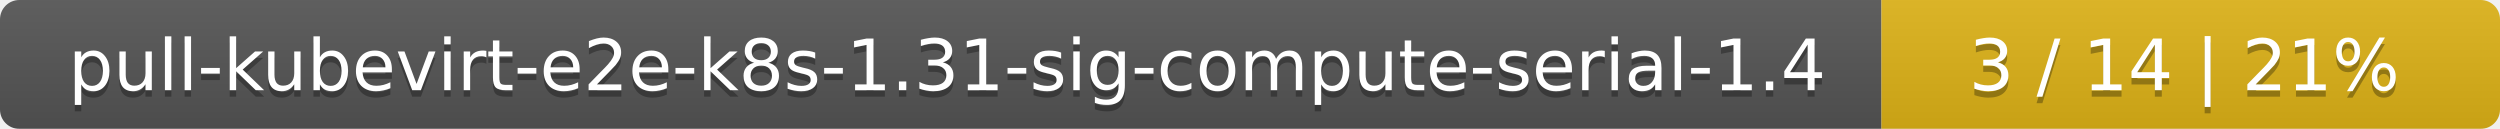
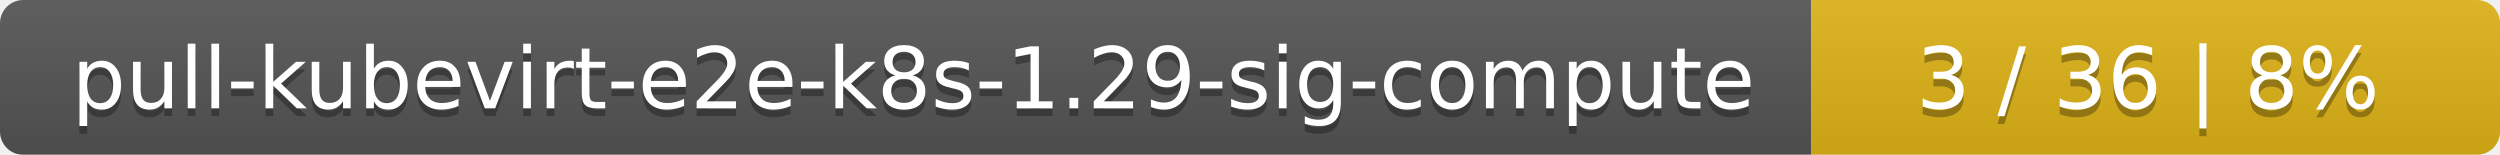
- <svg xmlns="http://www.w3.org/2000/svg" width="388" height="20">
+ <svg xmlns="http://www.w3.org/2000/svg" width="323" height="20">
  <linearGradient id="smooth" x2="0" y2="100%">
    <stop offset="0" stop-color="#bbb" stop-opacity=".1" />
    <stop offset="1" stop-opacity=".1" />
  </linearGradient>
  <mask id="round">
-     <rect width="388" height="20" rx="3" fill="#fff" />
+     <rect width="323" height="20" rx="3" fill="#fff" />
  </mask>
  <g mask="url(#round)">
-     <rect width="292" height="20" fill="#555" />
-     <rect x="292" width="96" height="20" fill="#dfb317" />
-     <rect width="388" height="20" fill="url(#smooth)" />
+     <rect width="234" height="20" fill="#555" />
+     <rect x="234" width="89" height="20" fill="#dfb317" />
+     <rect width="323" height="20" fill="url(#smooth)" />
  </g>
  <g fill="#fff" text-anchor="middle" font-family="DejaVu Sans,Verdana,Geneva,sans-serif" font-size="11">
-     <text x="147" y="15" fill="#010101" fill-opacity=".3">pull-kubevirt-e2e-k8s-1.31-sig-compute-serial-1.4</text>
-     <text x="147" y="14">pull-kubevirt-e2e-k8s-1.31-sig-compute-serial-1.4</text>
-     <text x="339" y="15" fill="#010101" fill-opacity=".3">3 / 14    |    21%</text>
-     <text x="339" y="14">3 / 14    |    21%</text>
+     <text x="118" y="15" fill="#010101" fill-opacity=".3">pull-kubevirt-e2e-k8s-1.29-sig-compute</text>
+     <text x="118" y="14">pull-kubevirt-e2e-k8s-1.29-sig-compute</text>
+     <text x="277.5" y="15" fill="#010101" fill-opacity=".3">3 / 36    |    8%</text>
+     <text x="277.5" y="14">3 / 36    |    8%</text>
  </g>
</svg>
